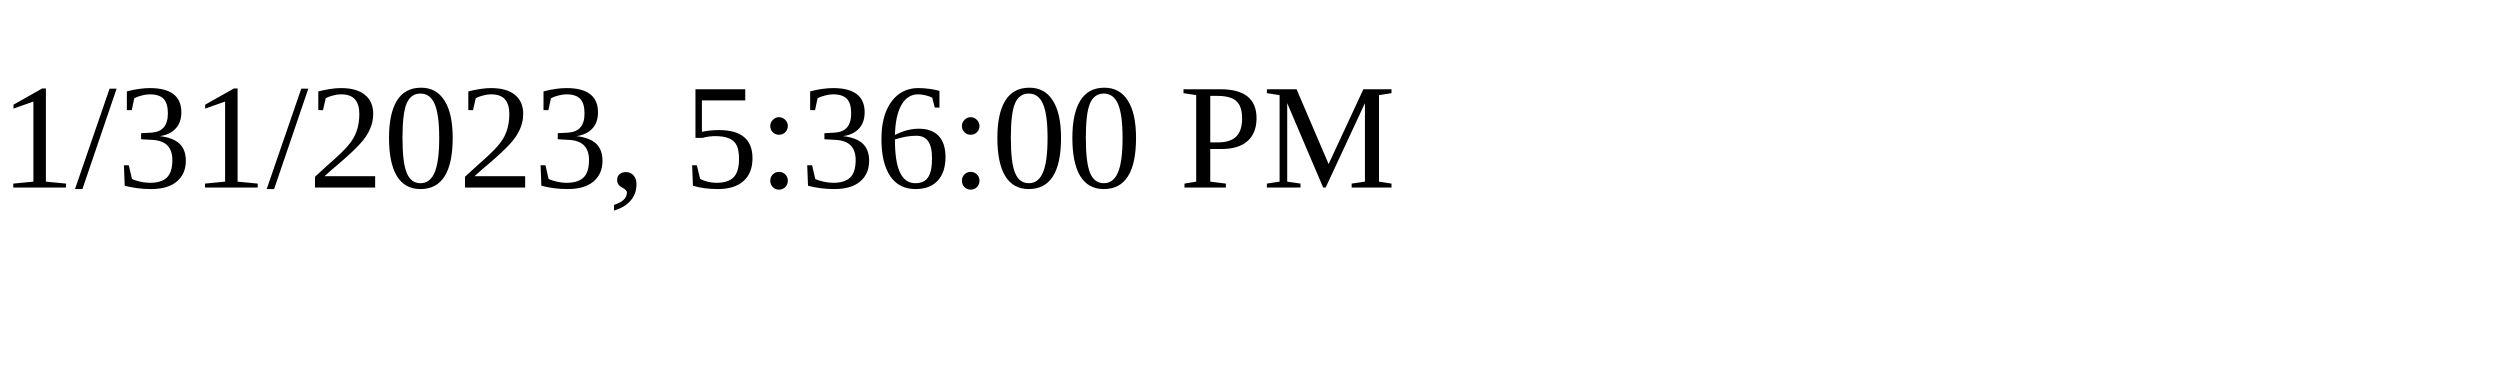
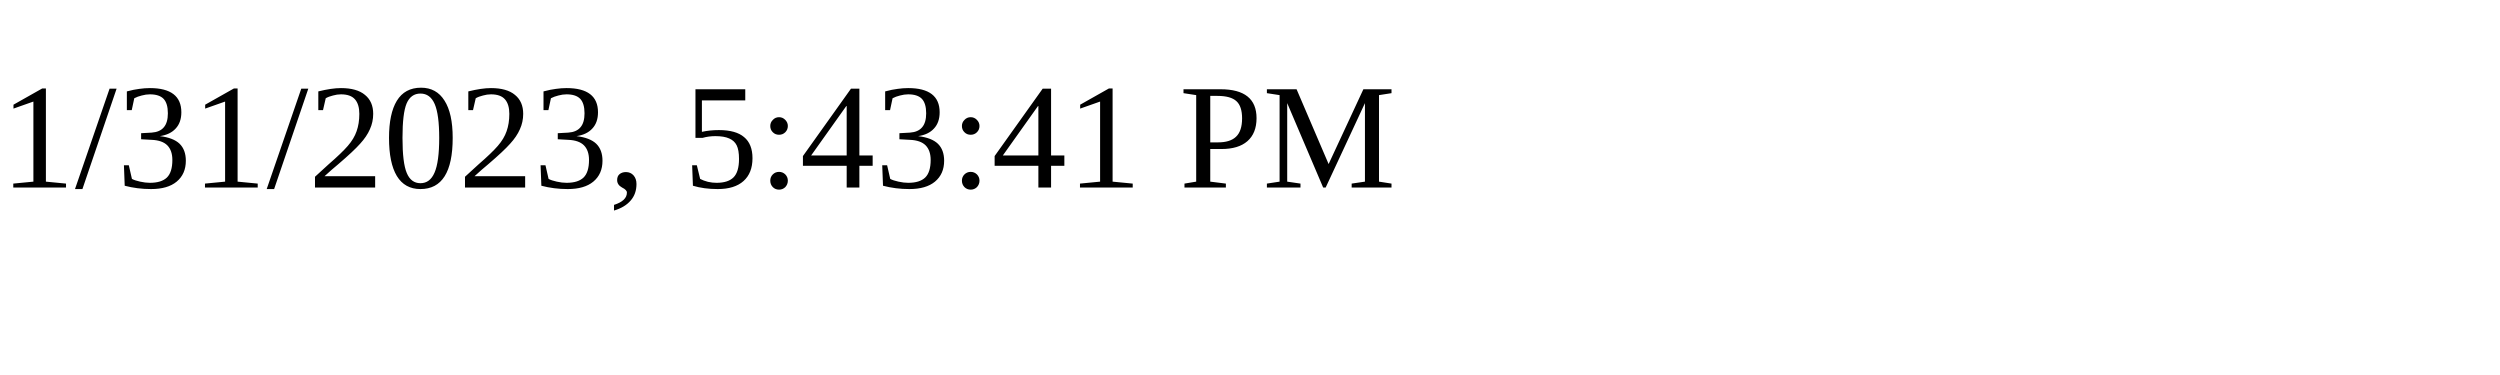
<svg xmlns="http://www.w3.org/2000/svg" height="30" width="200">
-   <text x="0" y="15">1/31/2023, 5:36:00 PM</text>
+   <text x="0" y="15">1/31/2023, 5:43:41 PM</text>
</svg>
